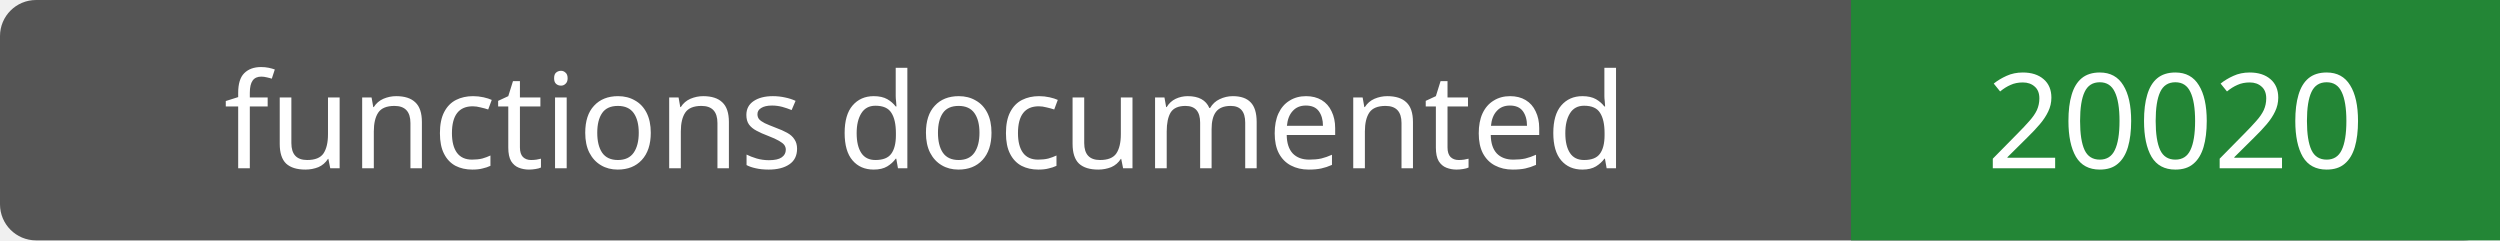
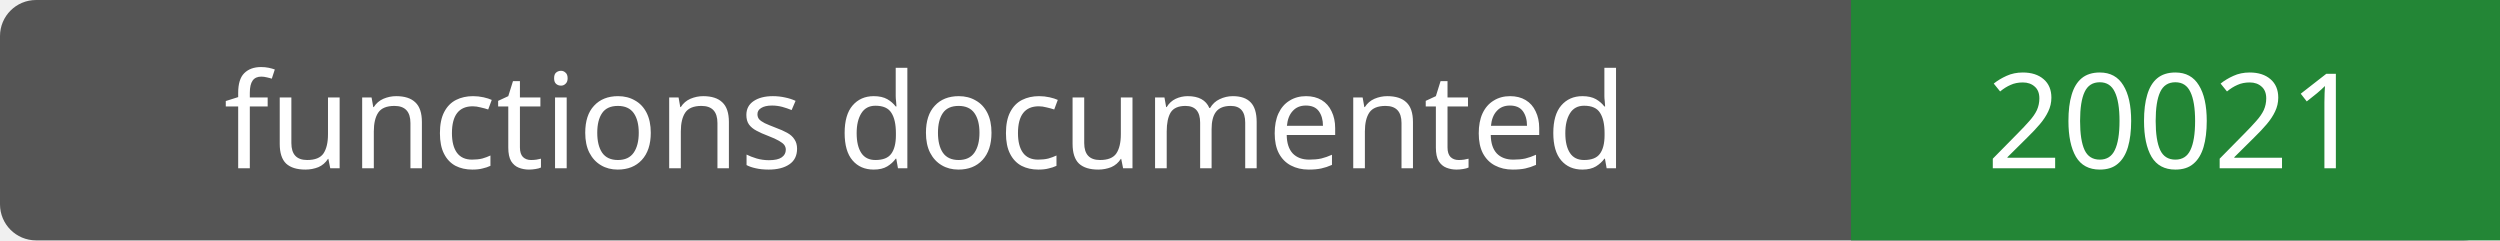
- <svg xmlns="http://www.w3.org/2000/svg" width="208" height="20" role="img" aria-label="functions documented: 20020">
+ <svg xmlns="http://www.w3.org/2000/svg" width="208" height="20" role="img" aria-label="functions documented: 20021">
  <rect width="208" height="20" rx="3" fill="#555" />
  <path fill="#238636" d="M154 0h54v20H154z" />
  <g fill="#fff" text-anchor="middle" font-family="Verdana,sans-serif" font-size="11">
    <text x="77.0" y="14">functions documented</text>
-     <text x="181.0" y="14">20020</text>
+     <text x="181.0" y="14">20021</text>
  </g>
</svg>
